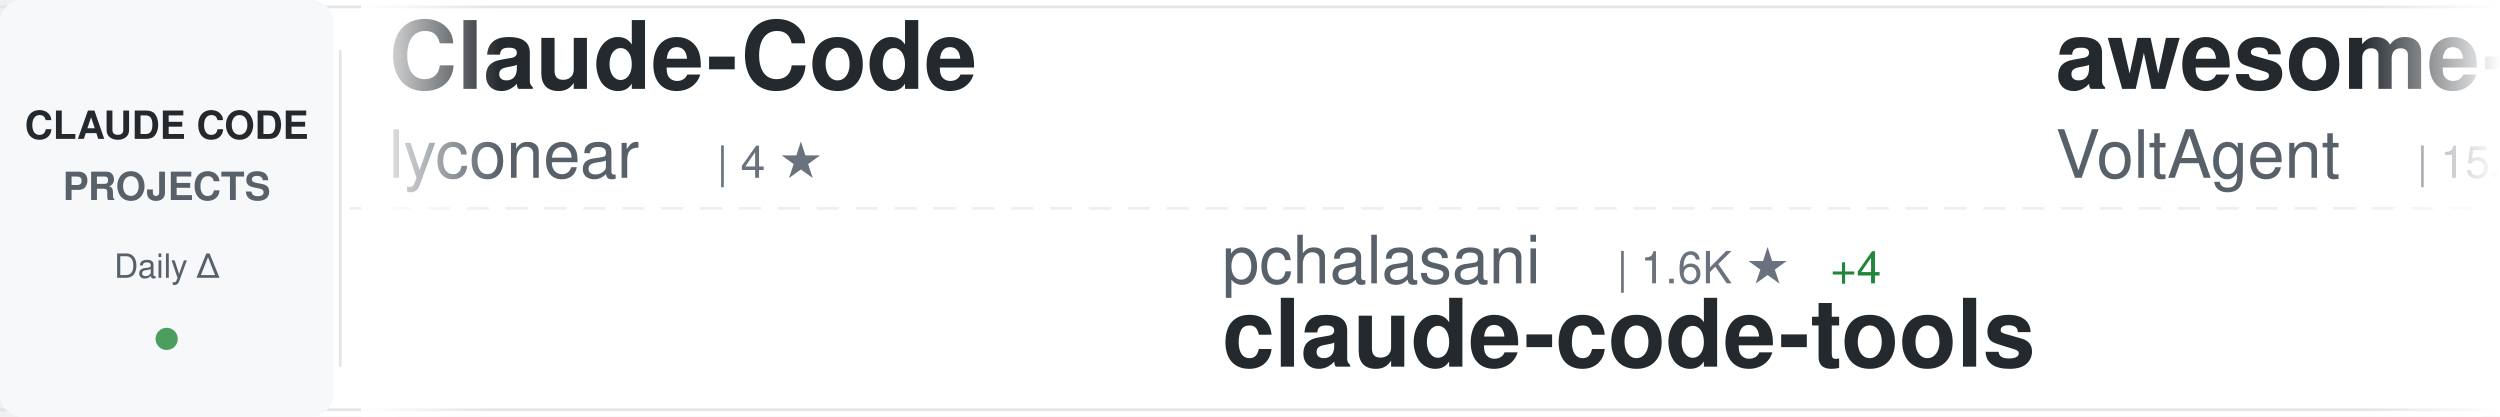
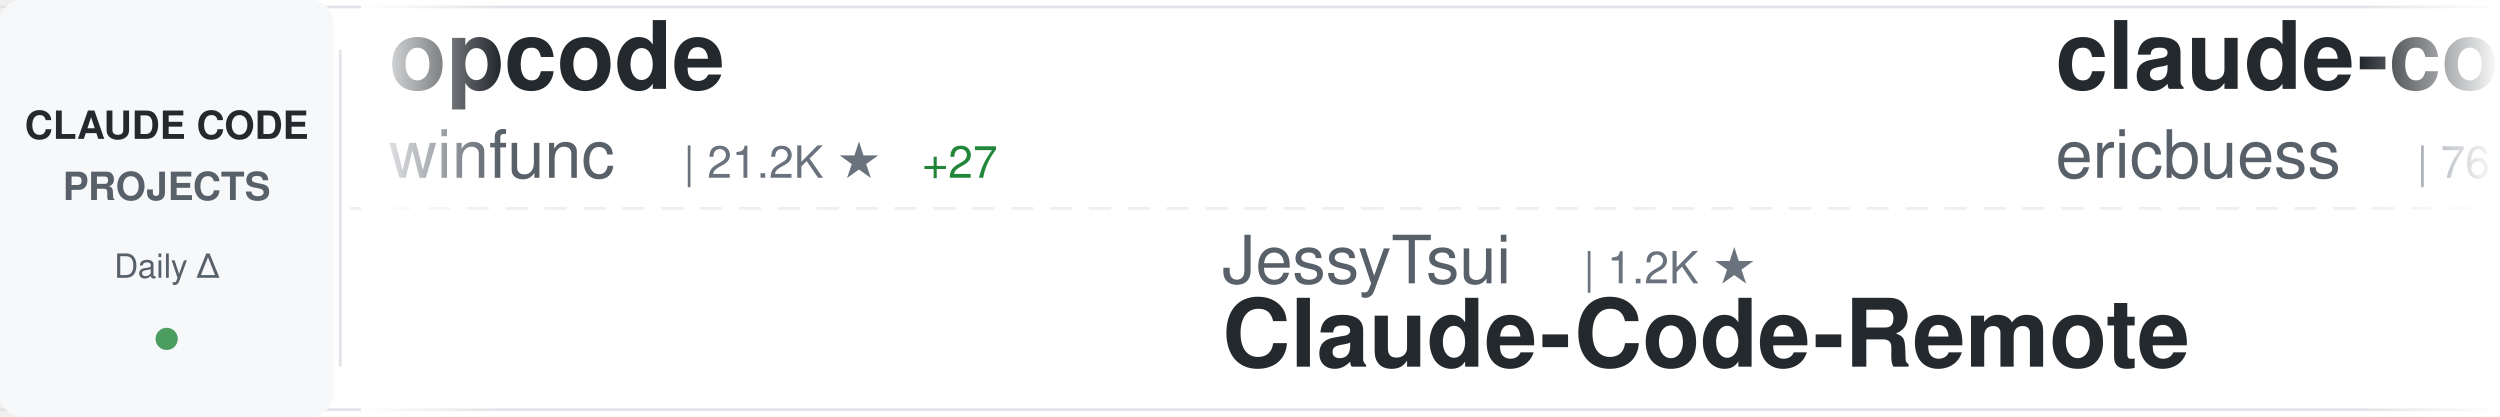
<svg xmlns="http://www.w3.org/2000/svg" width="900" height="150">
  <defs>
    <linearGradient id="awesomeLeftFade" x1="0%" y1="0%" x2="100%" y2="0%">
      <stop offset="0%" style="stop-color:#ffffff;stop-opacity:1" />
      <stop offset="100%" style="stop-color:#ffffff;stop-opacity:0" />
    </linearGradient>
    <linearGradient id="awesomeRightFade" x1="0%" y1="0%" x2="100%" y2="0%">
      <stop offset="0%" style="stop-color:#ffffff;stop-opacity:0" />
      <stop offset="100%" style="stop-color:#ffffff;stop-opacity:1" />
    </linearGradient>
  </defs>
  <rect width="900" height="150" fill="#ffffff" rx="8" />
  <rect x="0" y="2" width="900" height="1" fill="#e1e4e8" />
  <rect x="0" y="147" width="900" height="1" fill="#e1e4e8" />
  <line x1="0" y1="75" x2="900" y2="75" stroke="#e1e4e8" stroke-width="1" stroke-dasharray="8 6" opacity="0.6" />
  <rect x="0" y="0" width="120" height="150" fill="#f6f8fa" rx="8" />
  <text x="60" y="50" font-family="-apple-system, BlinkMacSystemFont, 'Segoe UI', Helvetica, Arial, sans-serif" font-size="14" font-weight="600" fill="#24292e" text-anchor="middle">CLAUDE CODE</text>
  <text x="60" y="72" font-family="-apple-system, BlinkMacSystemFont, 'Segoe UI', Helvetica, Arial, sans-serif" font-size="14" font-weight="600" fill="#586069" text-anchor="middle">PROJECTS</text>
  <text x="60" y="100" font-family="-apple-system, BlinkMacSystemFont, 'Segoe UI', Helvetica, Arial, sans-serif" font-size="12" font-weight="500" fill="#586069" text-anchor="middle">Daily Δ</text>
  <circle cx="60" cy="122" r="4" fill="#22863a" opacity="0.8" />
  <rect x="122" y="18" width="1" height="114" fill="#e1e4e8" />
  <clipPath id="awesomeTickerClip">
    <rect x="130" y="0" width="770" height="150" />
  </clipPath>
  <g clip-path="url(#awesomeTickerClip)">
    <g id="awesomeTickerItems">
      <animateTransform attributeName="transform" attributeType="XML" type="translate" from="0 0" to="-3000 0" dur="54s" repeatCount="indefinite" />
      <g transform="translate(0, 0)">
-         <text x="140" y="32" font-family="-apple-system, BlinkMacSystemFont, 'Segoe UI', Helvetica, Arial, sans-serif" font-size="34" font-weight="600" fill="#24292e">Claude-Code</text>
-         <text x="140" y="64" font-family="-apple-system, BlinkMacSystemFont, 'Segoe UI', Helvetica, Arial, sans-serif" font-size="24" font-weight="400" fill="#586069">lyconear</text>
-         <text x="258" y="64" font-family="-apple-system, BlinkMacSystemFont, 'Segoe UI', Helvetica, Arial, sans-serif" font-size="16" font-weight="500" fill="#6a737d">| 4 ★</text>
+         <text x="140" y="32" font-family="-apple-system, BlinkMacSystemFont, 'Segoe UI', Helvetica, Arial, sans-serif" font-size="34" font-weight="600" fill="#24292e">opcode</text>
+         <text x="140" y="64" font-family="-apple-system, BlinkMacSystemFont, 'Segoe UI', Helvetica, Arial, sans-serif" font-size="24" font-weight="400" fill="#586069">winfunc</text>
+         <text x="246" y="64" font-family="-apple-system, BlinkMacSystemFont, 'Segoe UI', Helvetica, Arial, sans-serif" font-size="16" font-weight="500" fill="#6a737d">| 21.2K ★</text>
+         <text x="332" y="64" font-family="-apple-system, BlinkMacSystemFont, 'Segoe UI', Helvetica, Arial, sans-serif" font-size="16" font-weight="500" fill="#22863a"> +27</text>
      </g>
      <g transform="translate(300, 0)">
-         <text x="140" y="102" font-family="-apple-system, BlinkMacSystemFont, 'Segoe UI', Helvetica, Arial, sans-serif" font-size="24" font-weight="400" fill="#586069">pchalasani</text>
-         <text x="282" y="102" font-family="-apple-system, BlinkMacSystemFont, 'Segoe UI', Helvetica, Arial, sans-serif" font-size="16" font-weight="500" fill="#6a737d">| 1.6K ★</text>
-         <text x="359" y="102" font-family="-apple-system, BlinkMacSystemFont, 'Segoe UI', Helvetica, Arial, sans-serif" font-size="16" font-weight="500" fill="#22863a"> +4</text>
-         <text x="140" y="132" font-family="-apple-system, BlinkMacSystemFont, 'Segoe UI', Helvetica, Arial, sans-serif" font-size="34" font-weight="600" fill="#24292e">claude-code-tools</text>
+         <text x="140" y="102" font-family="-apple-system, BlinkMacSystemFont, 'Segoe UI', Helvetica, Arial, sans-serif" font-size="24" font-weight="400" fill="#586069">JessyTsui</text>
+         <text x="270" y="102" font-family="-apple-system, BlinkMacSystemFont, 'Segoe UI', Helvetica, Arial, sans-serif" font-size="16" font-weight="500" fill="#6a737d">| 1.2K ★</text>
+         <text x="140" y="132" font-family="-apple-system, BlinkMacSystemFont, 'Segoe UI', Helvetica, Arial, sans-serif" font-size="34" font-weight="600" fill="#24292e">Claude-Code-Remote</text>
      </g>
      <g transform="translate(600, 0)">
-         <text x="140" y="32" font-family="-apple-system, BlinkMacSystemFont, 'Segoe UI', Helvetica, Arial, sans-serif" font-size="34" font-weight="600" fill="#24292e">awesome-claude-code-suba...</text>
-         <text x="140" y="64" font-family="-apple-system, BlinkMacSystemFont, 'Segoe UI', Helvetica, Arial, sans-serif" font-size="24" font-weight="400" fill="#586069">VoltAgent</text>
-         <text x="270" y="64" font-family="-apple-system, BlinkMacSystemFont, 'Segoe UI', Helvetica, Arial, sans-serif" font-size="16" font-weight="500" fill="#6a737d">| 15.5K ★</text>
-         <text x="356" y="64" font-family="-apple-system, BlinkMacSystemFont, 'Segoe UI', Helvetica, Arial, sans-serif" font-size="16" font-weight="500" fill="#22863a"> +107</text>
+         <text x="140" y="32" font-family="-apple-system, BlinkMacSystemFont, 'Segoe UI', Helvetica, Arial, sans-serif" font-size="34" font-weight="600" fill="#24292e">claude-code-docs</text>
+         <text x="140" y="64" font-family="-apple-system, BlinkMacSystemFont, 'Segoe UI', Helvetica, Arial, sans-serif" font-size="24" font-weight="400" fill="#586069">ericbuess</text>
+         <text x="270" y="64" font-family="-apple-system, BlinkMacSystemFont, 'Segoe UI', Helvetica, Arial, sans-serif" font-size="16" font-weight="500" fill="#6a737d">| 761 ★</text>
+         <text x="338" y="64" font-family="-apple-system, BlinkMacSystemFont, 'Segoe UI', Helvetica, Arial, sans-serif" font-size="16" font-weight="500" fill="#22863a"> +3</text>
      </g>
      <g transform="translate(900, 0)">
-         <text x="140" y="102" font-family="-apple-system, BlinkMacSystemFont, 'Segoe UI', Helvetica, Arial, sans-serif" font-size="24" font-weight="400" fill="#586069">sugyan</text>
-         <text x="234" y="102" font-family="-apple-system, BlinkMacSystemFont, 'Segoe UI', Helvetica, Arial, sans-serif" font-size="16" font-weight="500" fill="#6a737d">| 986 ★</text>
-         <text x="302" y="102" font-family="-apple-system, BlinkMacSystemFont, 'Segoe UI', Helvetica, Arial, sans-serif" font-size="16" font-weight="500" fill="#22863a"> +2</text>
-         <text x="140" y="132" font-family="-apple-system, BlinkMacSystemFont, 'Segoe UI', Helvetica, Arial, sans-serif" font-size="34" font-weight="600" fill="#24292e">claude-code-webui</text>
+         <text x="140" y="102" font-family="-apple-system, BlinkMacSystemFont, 'Segoe UI', Helvetica, Arial, sans-serif" font-size="24" font-weight="400" fill="#586069">ccplugins</text>
+         <text x="270" y="102" font-family="-apple-system, BlinkMacSystemFont, 'Segoe UI', Helvetica, Arial, sans-serif" font-size="16" font-weight="500" fill="#6a737d">| 652 ★</text>
+         <text x="338" y="102" font-family="-apple-system, BlinkMacSystemFont, 'Segoe UI', Helvetica, Arial, sans-serif" font-size="16" font-weight="500" fill="#22863a"> +2</text>
+         <text x="140" y="132" font-family="-apple-system, BlinkMacSystemFont, 'Segoe UI', Helvetica, Arial, sans-serif" font-size="34" font-weight="600" fill="#24292e">awesome-claude-code-plug...</text>
      </g>
      <g transform="translate(1200, 0)">
-         <text x="140" y="32" font-family="-apple-system, BlinkMacSystemFont, 'Segoe UI', Helvetica, Arial, sans-serif" font-size="34" font-weight="600" fill="#24292e">claude-code</text>
-         <text x="140" y="64" font-family="-apple-system, BlinkMacSystemFont, 'Segoe UI', Helvetica, Arial, sans-serif" font-size="24" font-weight="400" fill="#586069">MadAppGang</text>
-         <text x="282" y="64" font-family="-apple-system, BlinkMacSystemFont, 'Segoe UI', Helvetica, Arial, sans-serif" font-size="16" font-weight="500" fill="#6a737d">| 248 ★</text>
+         <text x="140" y="32" font-family="-apple-system, BlinkMacSystemFont, 'Segoe UI', Helvetica, Arial, sans-serif" font-size="34" font-weight="600" fill="#24292e">Claude-Code-Development-...</text>
+         <text x="140" y="64" font-family="-apple-system, BlinkMacSystemFont, 'Segoe UI', Helvetica, Arial, sans-serif" font-size="24" font-weight="400" fill="#586069">peterkrueck</text>
+         <text x="294" y="64" font-family="-apple-system, BlinkMacSystemFont, 'Segoe UI', Helvetica, Arial, sans-serif" font-size="16" font-weight="500" fill="#6a737d">| 1.3K ★</text>
      </g>
      <g transform="translate(1500, 0)">
-         <text x="140" y="102" font-family="-apple-system, BlinkMacSystemFont, 'Segoe UI', Helvetica, Arial, sans-serif" font-size="24" font-weight="400" fill="#586069">ding113</text>
-         <text x="246" y="102" font-family="-apple-system, BlinkMacSystemFont, 'Segoe UI', Helvetica, Arial, sans-serif" font-size="16" font-weight="500" fill="#6a737d">| 2.2K ★</text>
-         <text x="323" y="102" font-family="-apple-system, BlinkMacSystemFont, 'Segoe UI', Helvetica, Arial, sans-serif" font-size="16" font-weight="500" fill="#22863a"> +18</text>
-         <text x="140" y="132" font-family="-apple-system, BlinkMacSystemFont, 'Segoe UI', Helvetica, Arial, sans-serif" font-size="34" font-weight="600" fill="#24292e">claude-code-hub</text>
+         <text x="140" y="102" font-family="-apple-system, BlinkMacSystemFont, 'Segoe UI', Helvetica, Arial, sans-serif" font-size="24" font-weight="400" fill="#586069">1rgs</text>
+         <text x="210" y="102" font-family="-apple-system, BlinkMacSystemFont, 'Segoe UI', Helvetica, Arial, sans-serif" font-size="16" font-weight="500" fill="#6a737d">| 3.3K ★</text>
+         <text x="287" y="102" font-family="-apple-system, BlinkMacSystemFont, 'Segoe UI', Helvetica, Arial, sans-serif" font-size="16" font-weight="500" fill="#22863a"> +3</text>
+         <text x="140" y="132" font-family="-apple-system, BlinkMacSystemFont, 'Segoe UI', Helvetica, Arial, sans-serif" font-size="34" font-weight="600" fill="#24292e">claude-code-proxy</text>
      </g>
      <g transform="translate(1800, 0)">
-         <text x="140" y="32" font-family="-apple-system, BlinkMacSystemFont, 'Segoe UI', Helvetica, Arial, sans-serif" font-size="34" font-weight="600" fill="#24292e">notebooklm-skill</text>
-         <text x="140" y="64" font-family="-apple-system, BlinkMacSystemFont, 'Segoe UI', Helvetica, Arial, sans-serif" font-size="24" font-weight="400" fill="#586069">PleasePrompto</text>
-         <text x="318" y="64" font-family="-apple-system, BlinkMacSystemFont, 'Segoe UI', Helvetica, Arial, sans-serif" font-size="16" font-weight="500" fill="#6a737d">| 5.2K ★</text>
-         <text x="395" y="64" font-family="-apple-system, BlinkMacSystemFont, 'Segoe UI', Helvetica, Arial, sans-serif" font-size="16" font-weight="500" fill="#22863a"> +56</text>
+         <text x="140" y="32" font-family="-apple-system, BlinkMacSystemFont, 'Segoe UI', Helvetica, Arial, sans-serif" font-size="34" font-weight="600" fill="#24292e">claude-code-plugins-plus...</text>
+         <text x="140" y="64" font-family="-apple-system, BlinkMacSystemFont, 'Segoe UI', Helvetica, Arial, sans-serif" font-size="24" font-weight="400" fill="#586069">jeremylongshore</text>
+         <text x="342" y="64" font-family="-apple-system, BlinkMacSystemFont, 'Segoe UI', Helvetica, Arial, sans-serif" font-size="16" font-weight="500" fill="#6a737d">| 1.7K ★</text>
+         <text x="419" y="64" font-family="-apple-system, BlinkMacSystemFont, 'Segoe UI', Helvetica, Arial, sans-serif" font-size="16" font-weight="500" fill="#22863a"> +7</text>
      </g>
      <g transform="translate(2100, 0)">
-         <text x="140" y="102" font-family="-apple-system, BlinkMacSystemFont, 'Segoe UI', Helvetica, Arial, sans-serif" font-size="24" font-weight="400" fill="#586069">bfly123</text>
-         <text x="246" y="102" font-family="-apple-system, BlinkMacSystemFont, 'Segoe UI', Helvetica, Arial, sans-serif" font-size="16" font-weight="500" fill="#6a737d">| 1.9K ★</text>
-         <text x="323" y="102" font-family="-apple-system, BlinkMacSystemFont, 'Segoe UI', Helvetica, Arial, sans-serif" font-size="16" font-weight="500" fill="#22863a"> +20</text>
-         <text x="140" y="132" font-family="-apple-system, BlinkMacSystemFont, 'Segoe UI', Helvetica, Arial, sans-serif" font-size="34" font-weight="600" fill="#24292e">claude_code_bridge</text>
+         <text x="140" y="102" font-family="-apple-system, BlinkMacSystemFont, 'Segoe UI', Helvetica, Arial, sans-serif" font-size="24" font-weight="400" fill="#586069">nishimoto265</text>
+         <text x="306" y="102" font-family="-apple-system, BlinkMacSystemFont, 'Segoe UI', Helvetica, Arial, sans-serif" font-size="16" font-weight="500" fill="#6a737d">| 495 ★</text>
+         <text x="140" y="132" font-family="-apple-system, BlinkMacSystemFont, 'Segoe UI', Helvetica, Arial, sans-serif" font-size="34" font-weight="600" fill="#24292e">Claude-Code-Communicatio...</text>
      </g>
      <g transform="translate(2400, 0)">
-         <text x="140" y="32" font-family="-apple-system, BlinkMacSystemFont, 'Segoe UI', Helvetica, Arial, sans-serif" font-size="34" font-weight="600" fill="#24292e">Claude-Code-x-OpenClaw-G...</text>
-         <text x="140" y="64" font-family="-apple-system, BlinkMacSystemFont, 'Segoe UI', Helvetica, Arial, sans-serif" font-size="24" font-weight="400" fill="#586069">KimYx0207</text>
-         <text x="270" y="64" font-family="-apple-system, BlinkMacSystemFont, 'Segoe UI', Helvetica, Arial, sans-serif" font-size="16" font-weight="500" fill="#6a737d">| 2.5K ★</text>
-         <text x="347" y="64" font-family="-apple-system, BlinkMacSystemFont, 'Segoe UI', Helvetica, Arial, sans-serif" font-size="16" font-weight="500" fill="#22863a"> +21</text>
+         <text x="140" y="32" font-family="-apple-system, BlinkMacSystemFont, 'Segoe UI', Helvetica, Arial, sans-serif" font-size="34" font-weight="600" fill="#24292e">claude-code-requirements...</text>
+         <text x="140" y="64" font-family="-apple-system, BlinkMacSystemFont, 'Segoe UI', Helvetica, Arial, sans-serif" font-size="24" font-weight="400" fill="#586069">rizethereum</text>
+         <text x="294" y="64" font-family="-apple-system, BlinkMacSystemFont, 'Segoe UI', Helvetica, Arial, sans-serif" font-size="16" font-weight="500" fill="#6a737d">| 1.8K ★</text>
      </g>
      <g transform="translate(2700, 0)">
-         <text x="140" y="102" font-family="-apple-system, BlinkMacSystemFont, 'Segoe UI', Helvetica, Arial, sans-serif" font-size="24" font-weight="400" fill="#586069">ComposioHQ</text>
-         <text x="282" y="102" font-family="-apple-system, BlinkMacSystemFont, 'Segoe UI', Helvetica, Arial, sans-serif" font-size="16" font-weight="500" fill="#6a737d">| 48.9K ★</text>
-         <text x="368" y="102" font-family="-apple-system, BlinkMacSystemFont, 'Segoe UI', Helvetica, Arial, sans-serif" font-size="16" font-weight="500" fill="#22863a"> +322</text>
-         <text x="140" y="132" font-family="-apple-system, BlinkMacSystemFont, 'Segoe UI', Helvetica, Arial, sans-serif" font-size="34" font-weight="600" fill="#24292e">awesome-claude-skills</text>
+         <text x="140" y="102" font-family="-apple-system, BlinkMacSystemFont, 'Segoe UI', Helvetica, Arial, sans-serif" font-size="24" font-weight="400" fill="#586069">KimYx0207</text>
+         <text x="270" y="102" font-family="-apple-system, BlinkMacSystemFont, 'Segoe UI', Helvetica, Arial, sans-serif" font-size="16" font-weight="500" fill="#6a737d">| 2.5K ★</text>
+         <text x="347" y="102" font-family="-apple-system, BlinkMacSystemFont, 'Segoe UI', Helvetica, Arial, sans-serif" font-size="16" font-weight="500" fill="#22863a"> +14</text>
+         <text x="140" y="132" font-family="-apple-system, BlinkMacSystemFont, 'Segoe UI', Helvetica, Arial, sans-serif" font-size="34" font-weight="600" fill="#24292e">Claude-Code-x-OpenClaw-G...</text>
      </g>
      <g transform="translate(3000, 0)">
-         <text x="140" y="32" font-family="-apple-system, BlinkMacSystemFont, 'Segoe UI', Helvetica, Arial, sans-serif" font-size="34" font-weight="600" fill="#24292e">Claude-Code</text>
-         <text x="140" y="64" font-family="-apple-system, BlinkMacSystemFont, 'Segoe UI', Helvetica, Arial, sans-serif" font-size="24" font-weight="400" fill="#586069">lyconear</text>
-         <text x="258" y="64" font-family="-apple-system, BlinkMacSystemFont, 'Segoe UI', Helvetica, Arial, sans-serif" font-size="16" font-weight="500" fill="#6a737d">| 4 ★</text>
+         <text x="140" y="32" font-family="-apple-system, BlinkMacSystemFont, 'Segoe UI', Helvetica, Arial, sans-serif" font-size="34" font-weight="600" fill="#24292e">opcode</text>
+         <text x="140" y="64" font-family="-apple-system, BlinkMacSystemFont, 'Segoe UI', Helvetica, Arial, sans-serif" font-size="24" font-weight="400" fill="#586069">winfunc</text>
+         <text x="246" y="64" font-family="-apple-system, BlinkMacSystemFont, 'Segoe UI', Helvetica, Arial, sans-serif" font-size="16" font-weight="500" fill="#6a737d">| 21.2K ★</text>
+         <text x="332" y="64" font-family="-apple-system, BlinkMacSystemFont, 'Segoe UI', Helvetica, Arial, sans-serif" font-size="16" font-weight="500" fill="#22863a"> +27</text>
      </g>
      <g transform="translate(3300, 0)">
-         <text x="140" y="102" font-family="-apple-system, BlinkMacSystemFont, 'Segoe UI', Helvetica, Arial, sans-serif" font-size="24" font-weight="400" fill="#586069">pchalasani</text>
-         <text x="282" y="102" font-family="-apple-system, BlinkMacSystemFont, 'Segoe UI', Helvetica, Arial, sans-serif" font-size="16" font-weight="500" fill="#6a737d">| 1.6K ★</text>
-         <text x="359" y="102" font-family="-apple-system, BlinkMacSystemFont, 'Segoe UI', Helvetica, Arial, sans-serif" font-size="16" font-weight="500" fill="#22863a"> +4</text>
-         <text x="140" y="132" font-family="-apple-system, BlinkMacSystemFont, 'Segoe UI', Helvetica, Arial, sans-serif" font-size="34" font-weight="600" fill="#24292e">claude-code-tools</text>
+         <text x="140" y="102" font-family="-apple-system, BlinkMacSystemFont, 'Segoe UI', Helvetica, Arial, sans-serif" font-size="24" font-weight="400" fill="#586069">JessyTsui</text>
+         <text x="270" y="102" font-family="-apple-system, BlinkMacSystemFont, 'Segoe UI', Helvetica, Arial, sans-serif" font-size="16" font-weight="500" fill="#6a737d">| 1.2K ★</text>
+         <text x="140" y="132" font-family="-apple-system, BlinkMacSystemFont, 'Segoe UI', Helvetica, Arial, sans-serif" font-size="34" font-weight="600" fill="#24292e">Claude-Code-Remote</text>
      </g>
      <g transform="translate(3600, 0)">
-         <text x="140" y="32" font-family="-apple-system, BlinkMacSystemFont, 'Segoe UI', Helvetica, Arial, sans-serif" font-size="34" font-weight="600" fill="#24292e">awesome-claude-code-suba...</text>
-         <text x="140" y="64" font-family="-apple-system, BlinkMacSystemFont, 'Segoe UI', Helvetica, Arial, sans-serif" font-size="24" font-weight="400" fill="#586069">VoltAgent</text>
-         <text x="270" y="64" font-family="-apple-system, BlinkMacSystemFont, 'Segoe UI', Helvetica, Arial, sans-serif" font-size="16" font-weight="500" fill="#6a737d">| 15.5K ★</text>
-         <text x="356" y="64" font-family="-apple-system, BlinkMacSystemFont, 'Segoe UI', Helvetica, Arial, sans-serif" font-size="16" font-weight="500" fill="#22863a"> +107</text>
+         <text x="140" y="32" font-family="-apple-system, BlinkMacSystemFont, 'Segoe UI', Helvetica, Arial, sans-serif" font-size="34" font-weight="600" fill="#24292e">claude-code-docs</text>
+         <text x="140" y="64" font-family="-apple-system, BlinkMacSystemFont, 'Segoe UI', Helvetica, Arial, sans-serif" font-size="24" font-weight="400" fill="#586069">ericbuess</text>
+         <text x="270" y="64" font-family="-apple-system, BlinkMacSystemFont, 'Segoe UI', Helvetica, Arial, sans-serif" font-size="16" font-weight="500" fill="#6a737d">| 761 ★</text>
+         <text x="338" y="64" font-family="-apple-system, BlinkMacSystemFont, 'Segoe UI', Helvetica, Arial, sans-serif" font-size="16" font-weight="500" fill="#22863a"> +3</text>
      </g>
      <g transform="translate(3900, 0)">
-         <text x="140" y="102" font-family="-apple-system, BlinkMacSystemFont, 'Segoe UI', Helvetica, Arial, sans-serif" font-size="24" font-weight="400" fill="#586069">sugyan</text>
-         <text x="234" y="102" font-family="-apple-system, BlinkMacSystemFont, 'Segoe UI', Helvetica, Arial, sans-serif" font-size="16" font-weight="500" fill="#6a737d">| 986 ★</text>
-         <text x="302" y="102" font-family="-apple-system, BlinkMacSystemFont, 'Segoe UI', Helvetica, Arial, sans-serif" font-size="16" font-weight="500" fill="#22863a"> +2</text>
-         <text x="140" y="132" font-family="-apple-system, BlinkMacSystemFont, 'Segoe UI', Helvetica, Arial, sans-serif" font-size="34" font-weight="600" fill="#24292e">claude-code-webui</text>
+         <text x="140" y="102" font-family="-apple-system, BlinkMacSystemFont, 'Segoe UI', Helvetica, Arial, sans-serif" font-size="24" font-weight="400" fill="#586069">ccplugins</text>
+         <text x="270" y="102" font-family="-apple-system, BlinkMacSystemFont, 'Segoe UI', Helvetica, Arial, sans-serif" font-size="16" font-weight="500" fill="#6a737d">| 652 ★</text>
+         <text x="338" y="102" font-family="-apple-system, BlinkMacSystemFont, 'Segoe UI', Helvetica, Arial, sans-serif" font-size="16" font-weight="500" fill="#22863a"> +2</text>
+         <text x="140" y="132" font-family="-apple-system, BlinkMacSystemFont, 'Segoe UI', Helvetica, Arial, sans-serif" font-size="34" font-weight="600" fill="#24292e">awesome-claude-code-plug...</text>
      </g>
    </g>
  </g>
  <rect x="130" y="0" width="50" height="150" fill="url(#awesomeLeftFade)" />
  <rect x="850" y="0" width="50" height="150" fill="url(#awesomeRightFade)" />
</svg>
